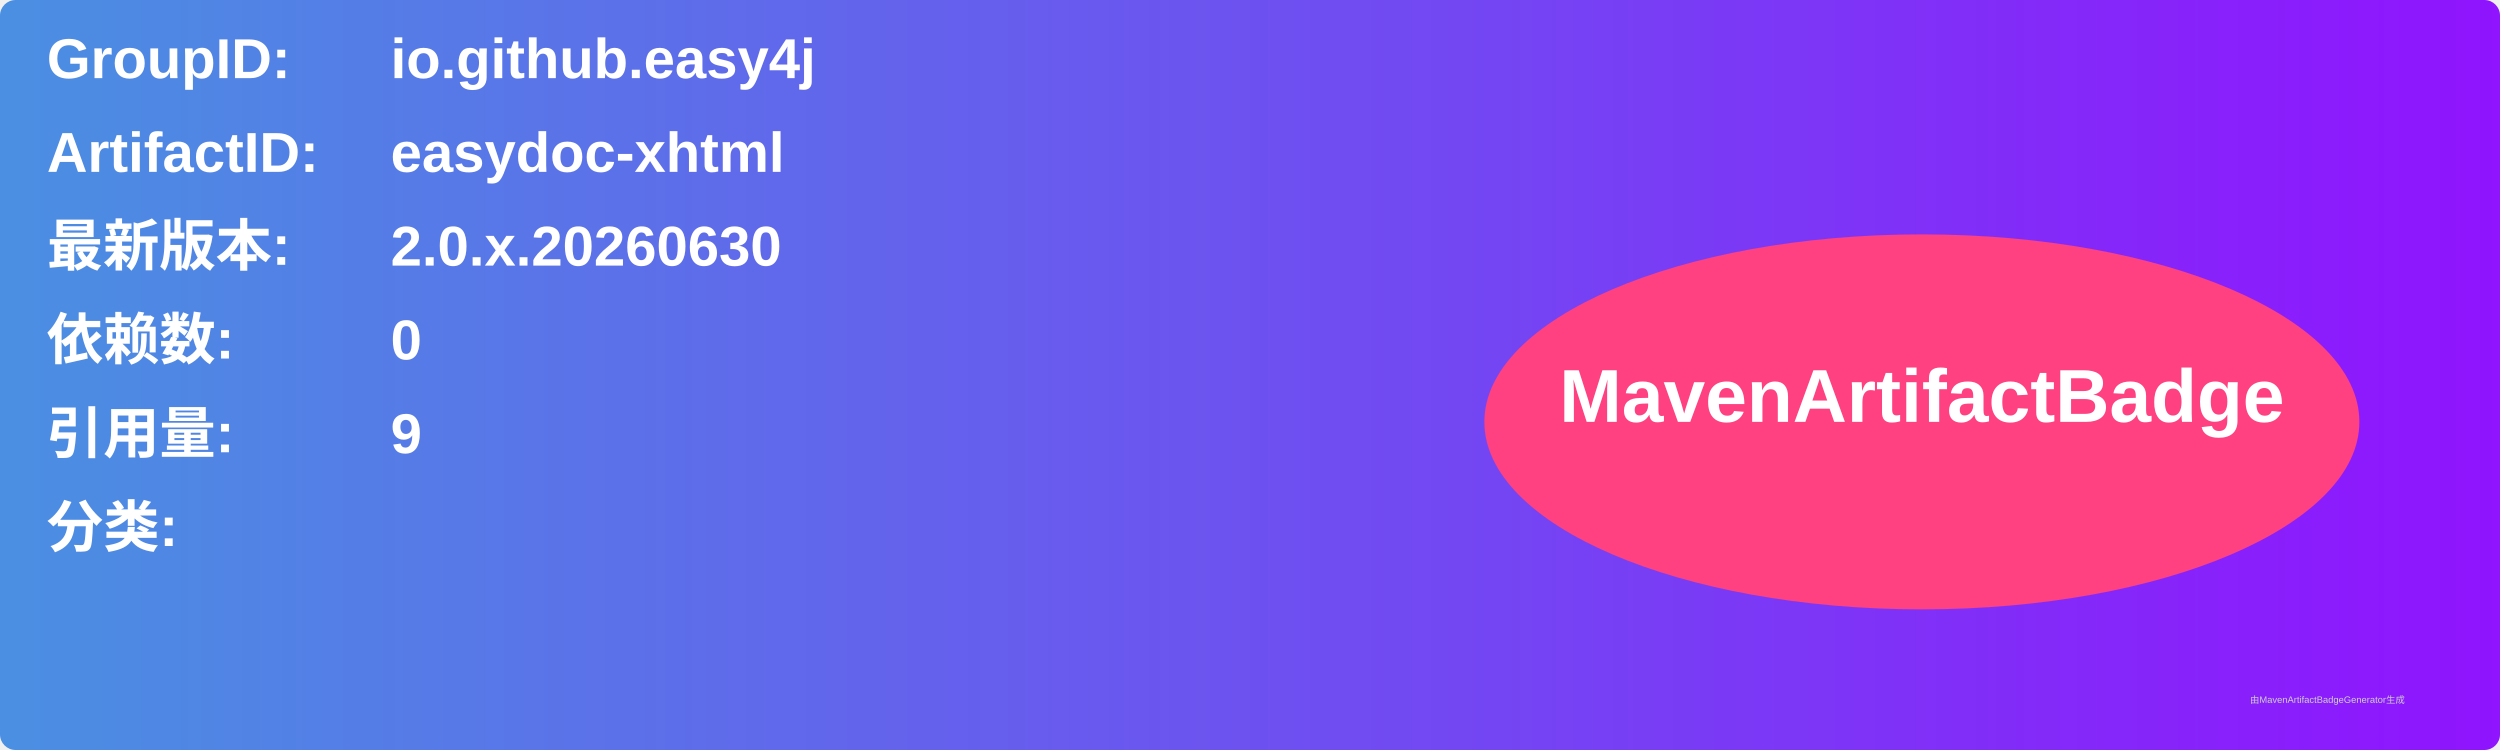
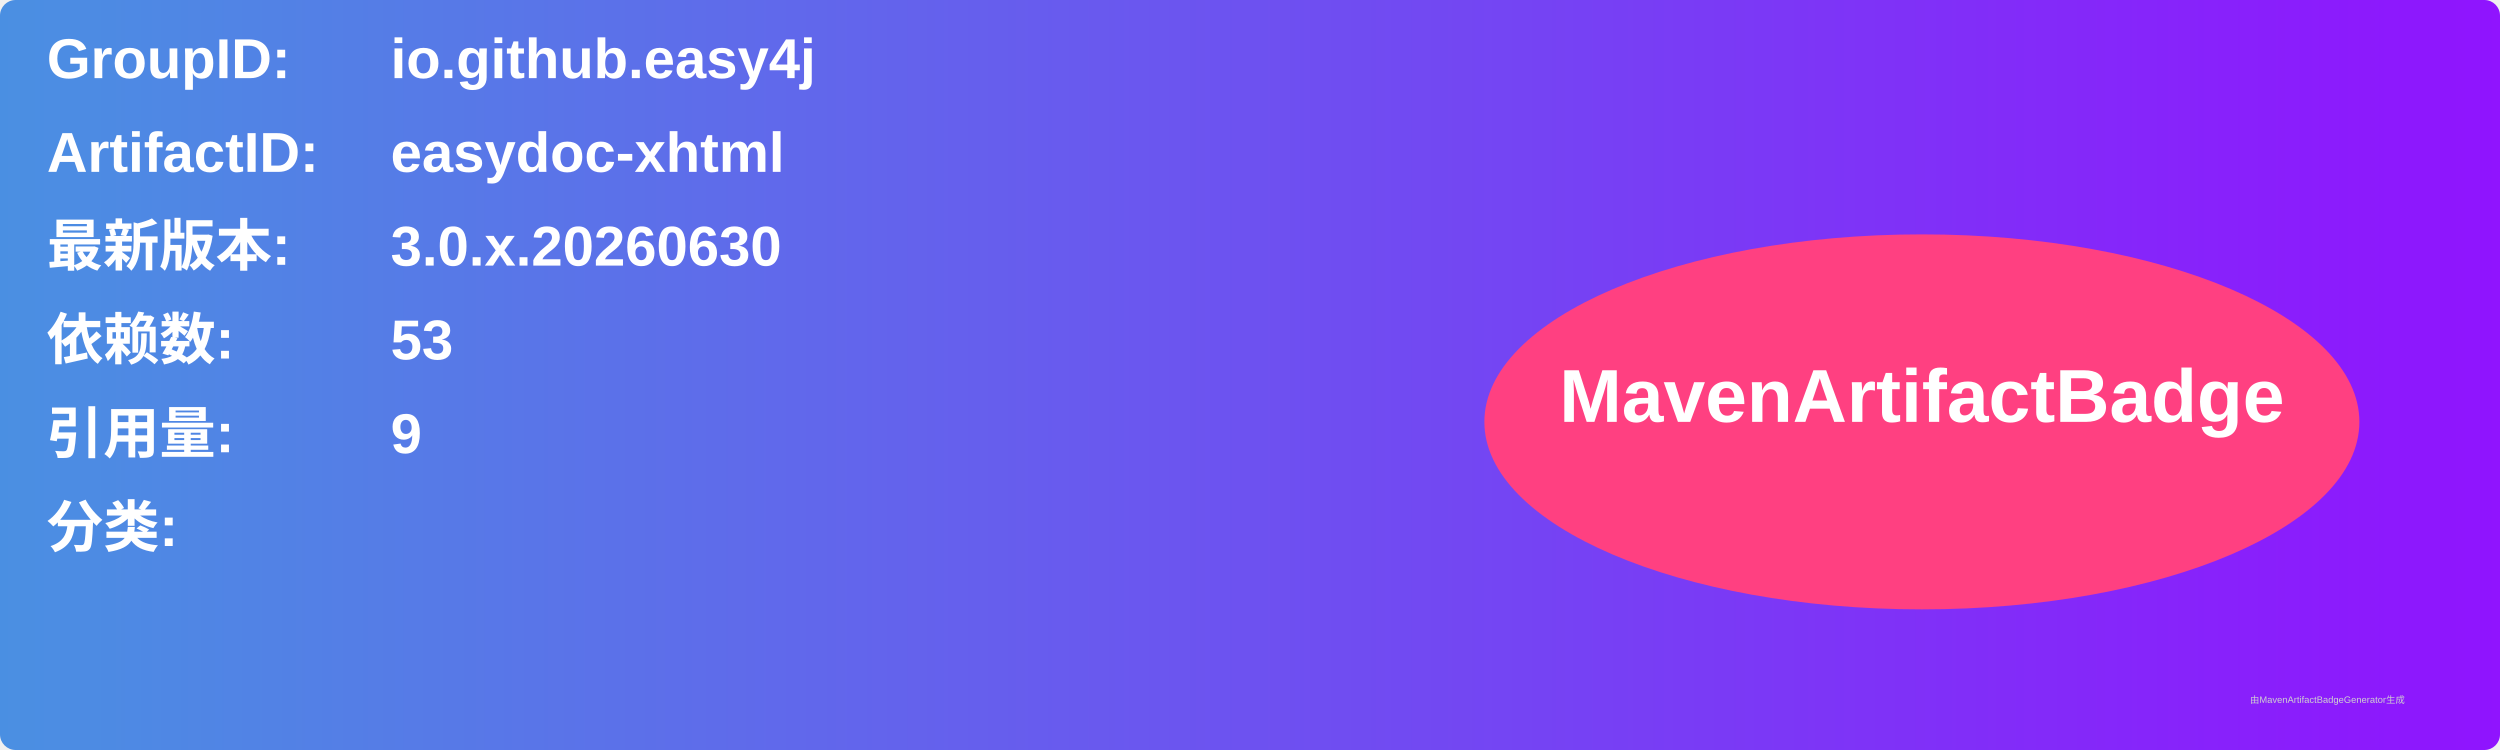
<svg xmlns="http://www.w3.org/2000/svg" width="800" height="240" viewBox="0 0 800 240">
  <linearGradient id="grad" x1="0%" y1="0%" x2="100%" y2="0%">
    <stop offset="0%" stop-color="#4a90e2" />
    <stop offset="100%" stop-color="#9013fe" />
  </linearGradient>
  <rect width="100%" height="100%" rx="5" ry="5" fill="url(#grad)" />
  <g transform="translate(15, 15)">
    <text x="0" y="10" font-family="Arial" font-size="18" fill="white" font-weight="bold" width="260">GroupID:</text>
    <text x="110" y="10" font-family="Arial" font-size="18" fill="white" font-weight="bold" width="460">io.github.easy4j</text>
    <text x="0" y="40" font-family="Arial" font-size="18" fill="white" font-weight="bold" width="260">ArtifactID:</text>
    <text x="110" y="40" font-family="Arial" font-size="18" fill="white" font-weight="bold" width="460">easydoc-xhtml</text>
    <text x="0" y="70" font-family="Arial" font-size="18" fill="white" font-weight="bold">最新版本:</text>
    <text x="110" y="70" font-family="Arial" font-size="18" fill="white" font-weight="bold">
-       <tspan font-weight="bold">2.0.x.20260630</tspan>
+       <tspan font-weight="bold">3.0.x.20260630</tspan>
    </text>
    <text x="0" y="100" font-family="Arial" font-size="18" fill="white" font-weight="bold">依赖数: </text>
    <text x="110" y="100" font-family="Arial" font-size="18" fill="white">
-       <tspan font-weight="bold">0</tspan>
+       <tspan font-weight="bold">53</tspan>
    </text>
    <text x="0" y="130" font-family="Arial" font-size="18" fill="white" font-weight="bold">引用量: </text>
    <text x="110" y="130" font-family="Arial" font-size="18" fill="white">
      <tspan font-weight="bold">9</tspan>
    </text>
    <text x="0" y="160" font-family="Arial" font-size="18" fill="white" font-weight="bold">分类:</text>
    <text x="10" y="190" font-family="Arial" font-size="10" fill="white">
      <tspan font-weight="bold" />
    </text>
    <ellipse cx="600" cy="120" rx="140" ry="60" fill="#ff4081" />
    <text x="600" y="120" text-anchor="middle" font-family="Arial" font-size="24" fill="white" font-weight="bold">MavenArtifactBadge</text>
  </g>
  <text x="720" y="225" font-family="Arial" font-size="3" fill="#d0d0d0">由MavenArtifactBadgeGenerator生成</text>
</svg>
